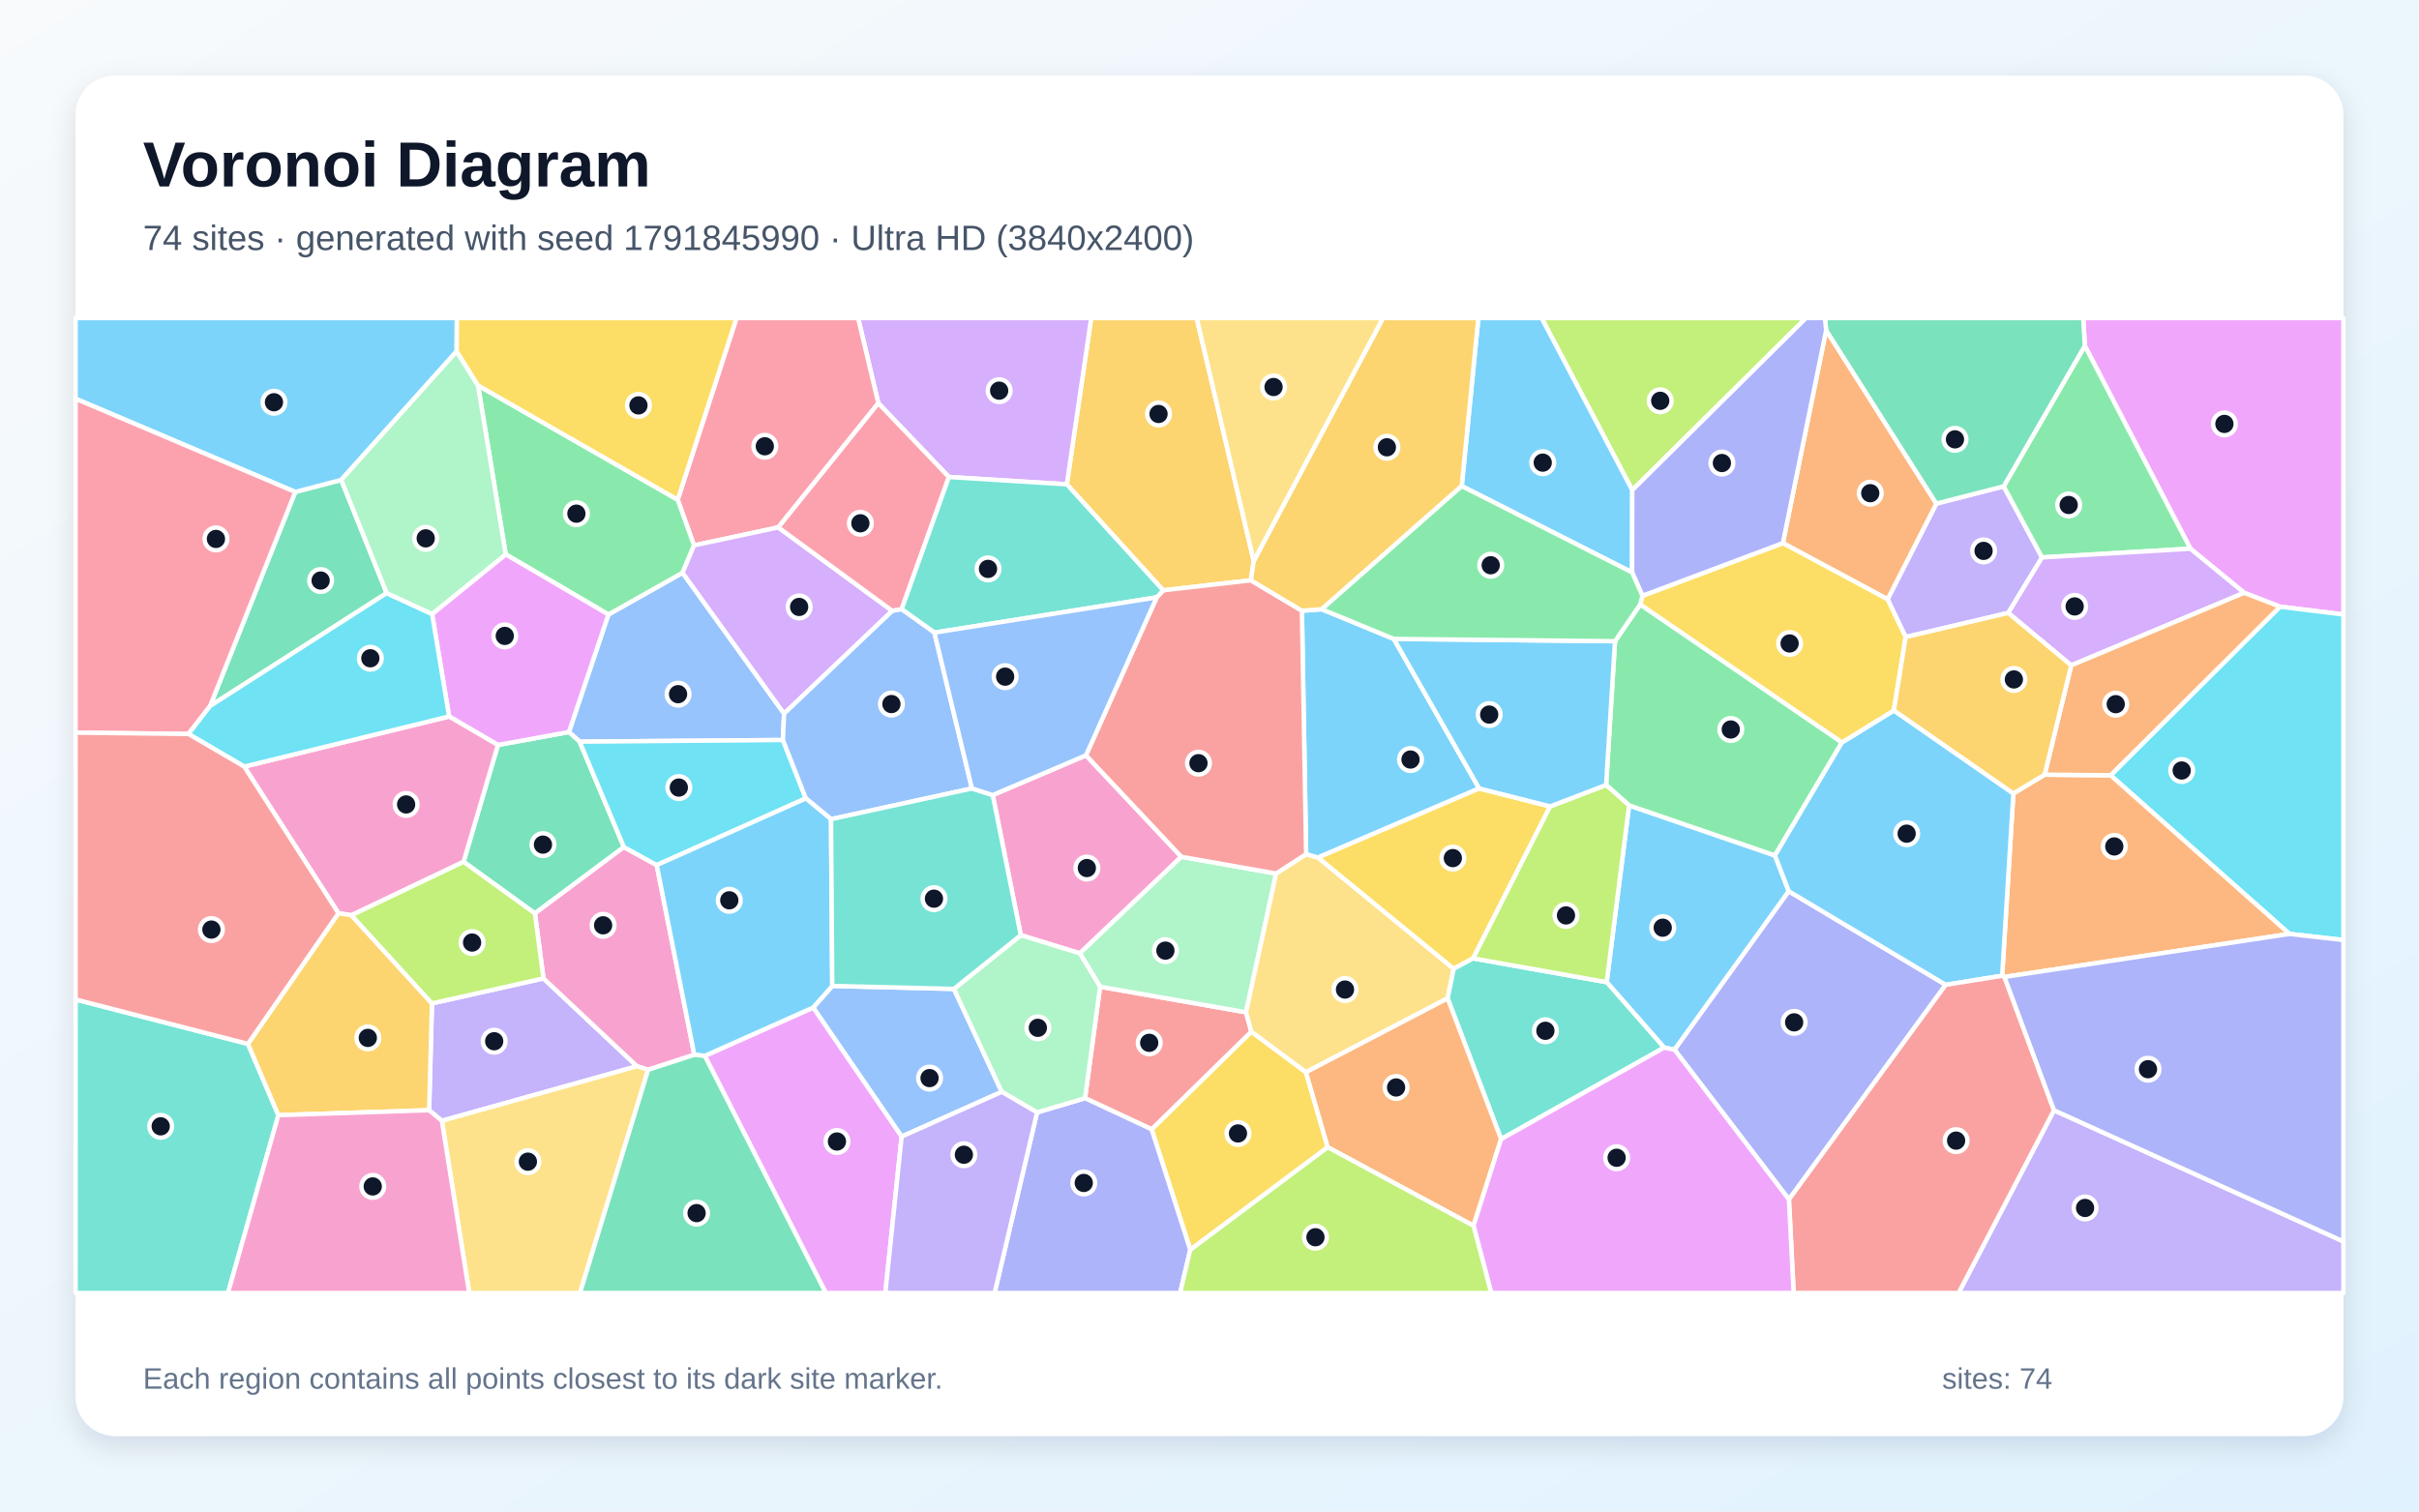
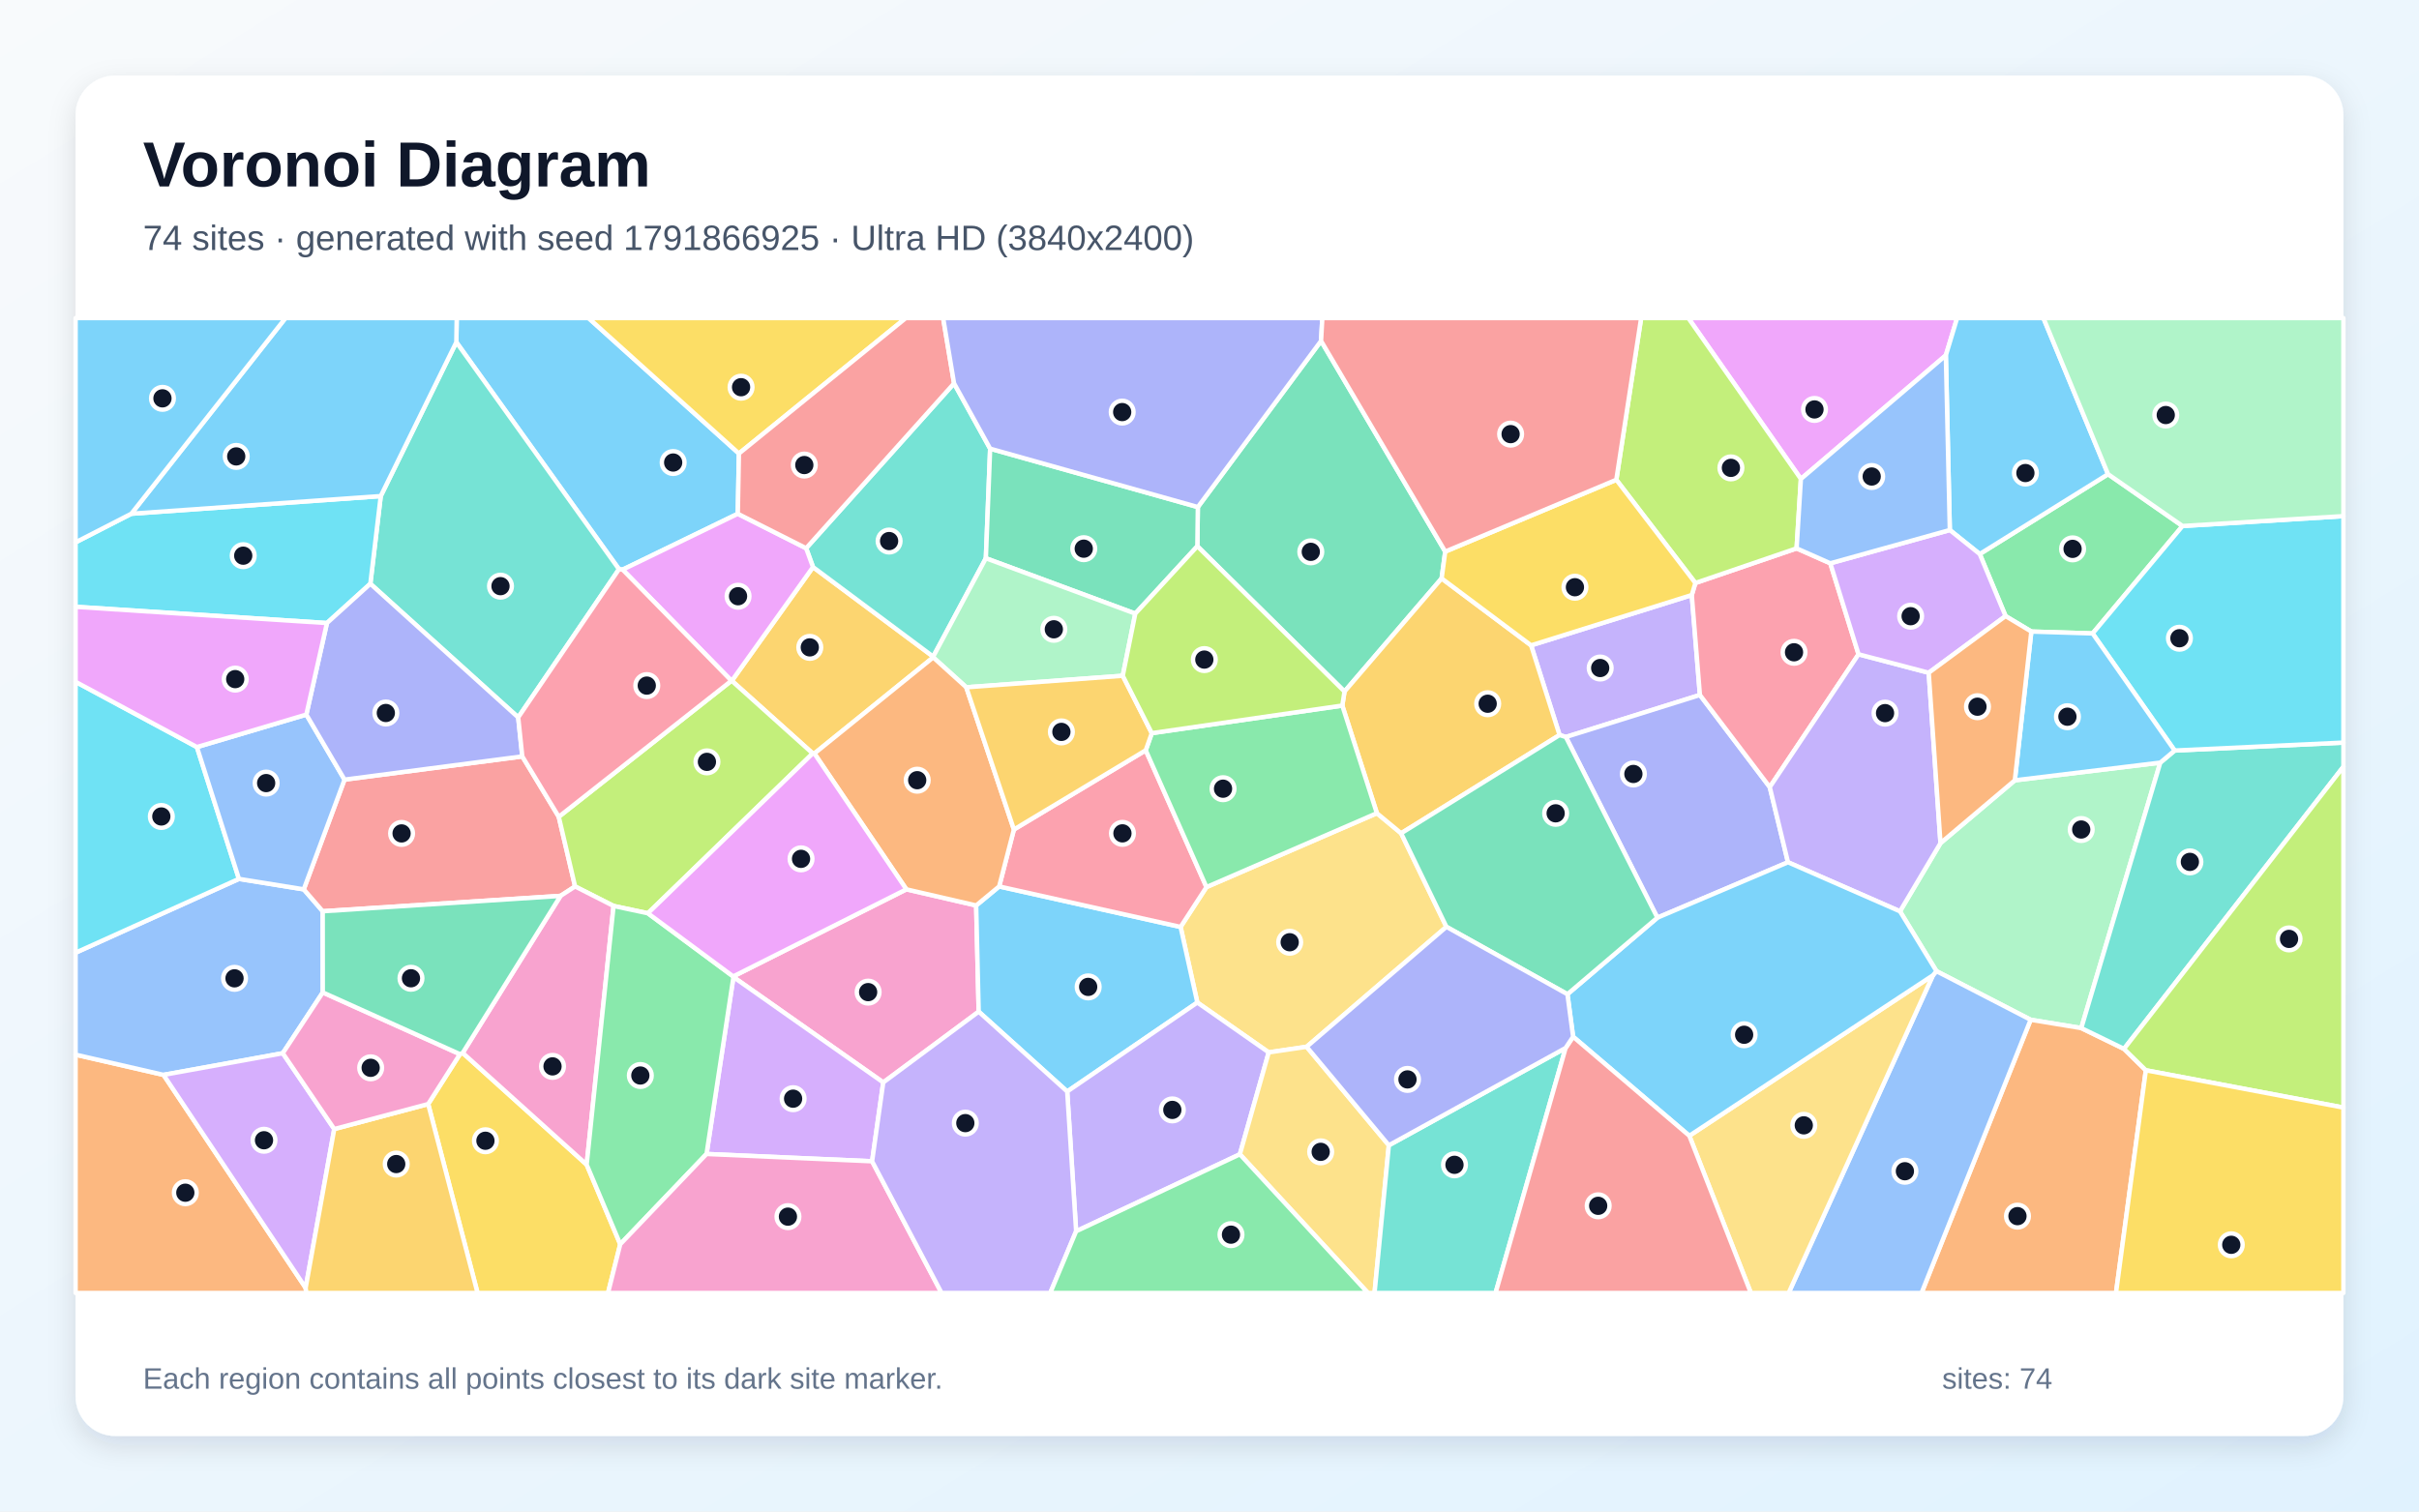
<svg xmlns="http://www.w3.org/2000/svg" width="3840" height="2400" viewBox="0 0 3840 2400" role="img" aria-labelledby="title description">
  <defs>
    <linearGradient id="background" x1="0" y1="0" x2="1" y2="1">
      <stop stop-color="#F8FAFC" />
      <stop offset="1" stop-color="#E0F2FE" />
    </linearGradient>
    <filter id="shadow" x="-5%" y="-5%" width="110%" height="110%">
      <feDropShadow dx="0" dy="15" stdDeviation="22" flood-color="#0F172A" flood-opacity=".12" />
    </filter>
  </defs>
  <rect width="3840" height="2400" fill="url(#background)" />
  <rect x="120" y="120" width="3600" height="2160" rx="63" fill="#FFFFFF" filter="url(#shadow)" />
  <g font-family="Arial, sans-serif">
    <text x="227" y="296" font-size="101" font-weight="700" fill="#0F172A">Voronoi Diagram</text>
-     <text x="227" y="397" font-size="56" fill="#475569">74 sites · generated with seed 1791845990 · Ultra HD (3840x2400)</text>
+     <text x="227" y="397" font-size="56" fill="#475569">74 sites · generated with seed 1791866925 · Ultra HD (3840x2400)</text>
  </g>
  <g stroke="#FFFFFF" stroke-width="7" stroke-linejoin="round">
-     <polygon points="2839.6,1415.2 2658.3,1666.8 2641.7,1663.4 2550.5,1559.5 2586.1,1278.8 2817.6,1358.3" fill="#38BDF8" fill-opacity="0.65" />
-     <polygon points="3180.7,772.2 3241.6,885.1 3187.9,973.2 3025.1,1011.5 2996.4,951.5 3073.8,799.6" fill="#A78BFA" fill-opacity="0.65" />
-     <polygon points="1575.9,1262.4 1723.9,1199.3 1875.3,1360.4 1714.2,1513.7 1620.4,1484.9" fill="#F472B6" fill-opacity="0.65" />
-     <polygon points="2898.9,524.3 3073.8,799.6 2996.4,951.5 2830.2,862.3" fill="#FB923C" fill-opacity="0.65" />
-     <polygon points="1889.5,1984.4 1828.1,1793.1 1986.4,1638.0 2073.1,1702.5 2107.7,1821.6" fill="#FACC15" fill-opacity="0.65" />
-     <polygon points="2549.6,1246.4 2563.7,1018.1 2603.7,959.7 2924.0,1178.8 2817.6,1358.3 2586.1,1278.8" fill="#4ADE80" fill-opacity="0.65" />
-     <polygon points="120.0,1587.0 393.6,1657.5 441.9,1770.7 361.9,2053.0 120.0,2053.0" fill="#2DD4BF" fill-opacity="0.65" />
-     <polygon points="1242.8,1175.0 920.1,1177.6 903.1,1162.3 965.8,975.7 1083.5,909.4 1244.7,1133.1" fill="#60A5FA" fill-opacity="0.65" />
-     <polygon points="3619.4,963.3 3562.5,941.3 3477.1,871.2 3309.5,549.1 3306.9,505.0 3720.0,505.0 3720.0,975.7" fill="#E879F9" fill-opacity="0.65" />
-     <polygon points="990.4,1345.0 849.1,1450.3 735.9,1368.4 790.4,1182.9 903.1,1162.3 920.1,1177.6" fill="#34D399" fill-opacity="0.65" />
-     <polygon points="1722.4,1743.7 1746.3,1566.7 1978.0,1607.3 1986.4,1638.0 1828.1,1793.1" fill="#F87171" fill-opacity="0.65" />
-     <polygon points="1646.3,1766.3 1722.4,1743.7 1828.1,1793.1 1889.5,1984.4 1873.4,2053.0 1578.9,2053.0" fill="#818CF8" fill-opacity="0.65" />
-     <polygon points="1990.2,890.7 1985.7,921.4 1846.5,937.3 1693.5,769.0 1732.2,505.0 1899.7,505.0" fill="#FBBF24" fill-opacity="0.65" />
-     <polygon points="2591.1,778.3 2447.2,505.0 2866.9,505.0" fill="#A3E635" fill-opacity="0.65" />
-     <polygon points="1693.5,769.0 1506.3,757.4 1394.3,640.2 1362.2,505.0 1732.2,505.0" fill="#C084FC" fill-opacity="0.65" />
-     <polygon points="1394.3,640.2 1235.4,837.4 1101.7,866.0 1075.8,793.5 1169.1,505.0 1362.2,505.0" fill="#FB7185" fill-opacity="0.65" />
-     <polygon points="3634.4,1482.9 3350.4,1231.0 3619.4,963.3 3720.0,975.7 3720.0,1492.6" fill="#22D3EE" fill-opacity="0.65" />
-     <polygon points="2025.8,1387.0 1978.0,1607.3 1746.3,1566.7 1714.2,1513.7 1875.3,1360.4" fill="#86EFAC" fill-opacity="0.65" />
-     <polygon points="2298.0,1585.2 2073.1,1702.5 1986.4,1638.0 1978.0,1607.3 2025.8,1387.0 2073.4,1356.2 2092.3,1361.6 2307.7,1538.2" fill="#FCD34D" fill-opacity="0.65" />
-     <polygon points="2212.6,1014.5 2348.1,1251.9 2092.3,1361.6 2073.4,1356.2 2066.7,969.7 2098.2,967.3" fill="#38BDF8" fill-opacity="0.65" />
-     <polygon points="2591.1,778.3 2590.9,908.9 2320.4,771.8 2346.8,505.0 2447.2,505.0" fill="#38BDF8" fill-opacity="0.65" />
-     <polygon points="701.4,1779.6 681.2,1762.8 685.7,1593.2 862.7,1553.5 1011.2,1693.0" fill="#A78BFA" fill-opacity="0.65" />
-     <polygon points="1042.5,1373.6 1102.2,1674.8 1028.9,1698.6 1011.2,1693.0 862.7,1553.5 849.1,1450.3 990.4,1345.0" fill="#F472B6" fill-opacity="0.65" />
-     <polygon points="3181.9,1551.2 3178.3,1549.3 3196.1,1259.8 3245.7,1230.0 3350.4,1231.0 3634.4,1482.9" fill="#FB923C" fill-opacity="0.65" />
-     <polygon points="2460.7,1280.4 2338.5,1521.7 2307.7,1538.2 2092.3,1361.6 2348.1,1251.9" fill="#FACC15" fill-opacity="0.65" />
-     <polygon points="1075.8,793.5 1101.7,866.0 1083.5,909.4 965.8,975.7 802.8,880.2 758.8,612.0" fill="#4ADE80" fill-opacity="0.65" />
-     <polygon points="2382.9,1808.7 2298.0,1585.2 2307.7,1538.2 2338.5,1521.7 2550.5,1559.5 2641.7,1663.4" fill="#2DD4BF" fill-opacity="0.65" />
-     <polygon points="1431.3,1804.7 1290.8,1599.8 1321.2,1565.5 1514.3,1570.2 1590.2,1733.6" fill="#60A5FA" fill-opacity="0.65" />
-     <polygon points="712.9,1137.6 685.9,974.9 802.8,880.2 965.8,975.7 903.1,1162.3 790.4,1182.9" fill="#E879F9" fill-opacity="0.65" />
-     <polygon points="613.8,941.7 333.5,1121.0 468.7,781.1 541.7,762.0" fill="#34D399" fill-opacity="0.65" />
-     <polygon points="2066.7,969.7 2073.4,1356.2 2025.8,1387.0 1875.3,1360.4 1723.9,1199.3 1836.2,948.5 1846.5,937.3 1985.7,921.4" fill="#F87171" fill-opacity="0.65" />
-     <polygon points="2658.3,1666.8 2839.6,1415.2 3088.7,1563.7 2839.8,1904.5" fill="#818CF8" fill-opacity="0.65" />
-     <polygon points="2320.4,771.8 2098.2,967.3 2066.7,969.7 1985.7,921.4 1990.2,890.7 2195.4,505.0 2346.8,505.0" fill="#FBBF24" fill-opacity="0.65" />
-     <polygon points="2338.5,1521.7 2460.7,1280.4 2549.6,1246.4 2586.1,1278.8 2550.5,1559.5" fill="#A3E635" fill-opacity="0.65" />
-     <polygon points="1244.7,1133.1 1083.5,909.4 1101.7,866.0 1235.4,837.4 1416.4,969.9" fill="#C084FC" fill-opacity="0.65" />
-     <polygon points="1431.3,967.4 1416.4,969.9 1235.4,837.4 1394.3,640.2 1506.3,757.4" fill="#FB7185" fill-opacity="0.65" />
-     <polygon points="1279.2,1267.7 1042.5,1373.6 990.4,1345.0 920.1,1177.6 1242.8,1175.0" fill="#22D3EE" fill-opacity="0.65" />
-     <polygon points="1646.3,1766.3 1590.2,1733.6 1514.3,1570.2 1620.4,1484.9 1714.2,1513.7 1746.3,1566.7 1722.4,1743.7" fill="#86EFAC" fill-opacity="0.65" />
-     <polygon points="701.4,1779.6 1011.2,1693.0 1028.9,1698.6 920.7,2053.0 744.9,2053.0" fill="#FCD34D" fill-opacity="0.65" />
-     <polygon points="724.9,557.8 541.7,762.0 468.7,781.1 120.0,633.1 120.0,505.0 725.3,505.0" fill="#38BDF8" fill-opacity="0.65" />
-     <polygon points="3088.7,1563.7 2839.6,1415.2 2817.6,1358.3 2924.0,1178.8 3006.4,1128.0 3196.1,1259.8 3178.3,1549.3" fill="#38BDF8" fill-opacity="0.65" />
-     <polygon points="3260.6,1762.9 3720.0,1971.2 3720.0,2053.0 3109.1,2053.0" fill="#A78BFA" fill-opacity="0.65" />
-     <polygon points="387.7,1217.2 712.9,1137.6 790.4,1182.9 735.9,1368.4 557.9,1453.3 537.3,1450.0" fill="#F472B6" fill-opacity="0.65" />
-     <polygon points="2107.7,1821.6 2073.1,1702.5 2298.0,1585.2 2382.9,1808.7 2339.1,1946.3" fill="#FB923C" fill-opacity="0.65" />
-     <polygon points="2607.2,946.0 2830.2,862.3 2996.4,951.5 3025.1,1011.5 3006.4,1128.0 2924.0,1178.8 2603.7,959.7" fill="#FACC15" fill-opacity="0.65" />
-     <polygon points="3241.6,885.1 3180.7,772.2 3309.5,549.1 3477.1,871.2" fill="#4ADE80" fill-opacity="0.65" />
-     <polygon points="1483.3,1004.5 1431.3,967.4 1506.3,757.4 1693.5,769.0 1846.5,937.3 1836.2,948.5" fill="#2DD4BF" fill-opacity="0.65" />
-     <polygon points="1542.9,1251.9 1319.2,1300.7 1279.2,1267.7 1242.8,1175.0 1244.7,1133.1 1416.4,969.9 1431.3,967.4 1483.3,1004.5" fill="#60A5FA" fill-opacity="0.65" />
-     <polygon points="1118.8,1676.5 1290.8,1599.8 1431.3,1804.7 1405.4,2053.0 1310.9,2053.0" fill="#E879F9" fill-opacity="0.65" />
-     <polygon points="3309.5,549.1 3180.7,772.2 3073.8,799.6 2898.9,524.3 2896.9,505.0 3306.9,505.0" fill="#34D399" fill-opacity="0.65" />
-     <polygon points="2839.8,1904.5 3088.7,1563.7 3178.3,1549.3 3181.9,1551.2 3260.6,1762.9 3109.1,2053.0 2847.3,2053.0" fill="#F87171" fill-opacity="0.65" />
-     <polygon points="2898.9,524.3 2830.2,862.3 2607.2,946.0 2590.9,908.9 2591.1,778.3 2866.9,505.0 2896.9,505.0" fill="#818CF8" fill-opacity="0.65" />
-     <polygon points="441.9,1770.7 393.6,1657.5 537.3,1450.0 557.9,1453.3 685.7,1593.2 681.2,1762.8" fill="#FBBF24" fill-opacity="0.65" />
-     <polygon points="862.7,1553.5 685.7,1593.2 557.9,1453.3 735.9,1368.4 849.1,1450.3" fill="#A3E635" fill-opacity="0.65" />
-     <polygon points="3287.9,1056.5 3187.9,973.2 3241.6,885.1 3477.1,871.2 3562.5,941.3" fill="#C084FC" fill-opacity="0.65" />
-     <polygon points="468.7,781.1 333.5,1121.0 299.2,1165.4 120.0,1163.3 120.0,633.1" fill="#FB7185" fill-opacity="0.65" />
-     <polygon points="299.2,1165.4 333.5,1121.0 613.8,941.7 685.9,974.9 712.9,1137.6 387.7,1217.2" fill="#22D3EE" fill-opacity="0.65" />
-     <polygon points="724.9,557.8 758.8,612.0 802.8,880.2 685.9,974.9 613.8,941.7 541.7,762.0" fill="#86EFAC" fill-opacity="0.65" />
-     <polygon points="1990.2,890.7 1899.7,505.0 2195.4,505.0" fill="#FCD34D" fill-opacity="0.65" />
-     <polygon points="2460.7,1280.4 2348.1,1251.9 2212.6,1014.5 2563.7,1018.1 2549.6,1246.4" fill="#38BDF8" fill-opacity="0.65" />
-     <polygon points="1321.2,1565.5 1290.8,1599.8 1118.8,1676.5 1102.2,1674.8 1042.5,1373.6 1279.2,1267.7 1319.2,1300.7" fill="#38BDF8" fill-opacity="0.65" />
-     <polygon points="1431.3,1804.7 1590.2,1733.6 1646.3,1766.3 1578.9,2053.0 1405.4,2053.0" fill="#A78BFA" fill-opacity="0.65" />
-     <polygon points="441.9,1770.7 681.2,1762.8 701.4,1779.6 744.9,2053.0 361.9,2053.0" fill="#F472B6" fill-opacity="0.65" />
-     <polygon points="3350.4,1231.0 3245.7,1230.0 3287.9,1056.5 3562.5,941.3 3619.4,963.3" fill="#FB923C" fill-opacity="0.65" />
-     <polygon points="1075.8,793.5 758.8,612.0 724.9,557.8 725.3,505.0 1169.1,505.0" fill="#FACC15" fill-opacity="0.65" />
-     <polygon points="2212.6,1014.5 2098.2,967.3 2320.4,771.8 2590.9,908.9 2607.2,946.0 2603.7,959.7 2563.7,1018.1" fill="#4ADE80" fill-opacity="0.65" />
-     <polygon points="1514.3,1570.2 1321.2,1565.5 1319.2,1300.7 1542.9,1251.9 1575.9,1262.4 1620.4,1484.9" fill="#2DD4BF" fill-opacity="0.65" />
-     <polygon points="1542.9,1251.9 1483.3,1004.5 1836.2,948.5 1723.9,1199.3 1575.9,1262.4" fill="#60A5FA" fill-opacity="0.65" />
-     <polygon points="2339.1,1946.3 2382.9,1808.7 2641.7,1663.4 2658.3,1666.8 2839.8,1904.5 2847.3,2053.0 2367.2,2053.0" fill="#E879F9" fill-opacity="0.65" />
-     <polygon points="1028.9,1698.6 1102.2,1674.8 1118.8,1676.5 1310.9,2053.0 920.7,2053.0" fill="#34D399" fill-opacity="0.65" />
-     <polygon points="299.2,1165.4 387.7,1217.2 537.3,1450.0 393.6,1657.5 120.0,1587.0 120.0,1163.3" fill="#F87171" fill-opacity="0.65" />
-     <polygon points="3260.6,1762.9 3181.9,1551.2 3634.4,1482.9 3720.0,1492.6 3720.0,1971.2" fill="#818CF8" fill-opacity="0.65" />
-     <polygon points="3287.9,1056.5 3245.7,1230.0 3196.1,1259.8 3006.4,1128.0 3025.1,1011.5 3187.9,973.2" fill="#FBBF24" fill-opacity="0.65" />
-     <polygon points="1889.5,1984.4 2107.7,1821.6 2339.1,1946.3 2367.2,2053.0 1873.4,2053.0" fill="#A3E635" fill-opacity="0.65" />
+     <polygon points="1173.0,720.1 1171.2,815.8 988.4,904.5 982.6,903.8 724.4,543.3 725.0,505.0 934.3,505.0" fill="#38BDF8" fill-opacity="0.65" />
+     <polygon points="2685.6,944.8 2698.5,1103.5 2485.7,1170.2 2475.7,1167.1 2430.5,1024.7" fill="#A78BFA" fill-opacity="0.65" />
+     <polygon points="1438.8,1412.1 1549.6,1437.7 1553.6,1606.3 1402.1,1718.7 1164.3,1551.4 1163.9,1550.4" fill="#F472B6" fill-opacity="0.65" />
+     <polygon points="120.0,1674.6 259.6,1706.7 485.2,2044.9 486.3,2053.0 120.0,2053.0" fill="#FB923C" fill-opacity="0.65" />
+     <polygon points="679.7,1753.0 730.1,1673.8 734.5,1671.8 931.3,1849.2 984.6,1975.6 965.2,2053.0 758.1,2053.0" fill="#FACC15" fill-opacity="0.65" />
+     <polygon points="3464.6,835.2 3321.9,1005.8 3224.6,1002.8 3183.7,978.2 3142.7,879.7 3346.4,752.9" fill="#4ADE80" fill-opacity="0.65" />
+     <polygon points="822.6,1139.1 587.9,926.9 604.4,787.7 724.4,543.3 982.6,903.8" fill="#2DD4BF" fill-opacity="0.65" />
+     <polygon points="379.3,1395.5 482.2,1412.1 512.3,1446.9 512.4,1575.8 448.9,1672.3 259.6,1706.7 120.0,1674.6 120.0,1512.7" fill="#60A5FA" fill-opacity="0.65" />
+     <polygon points="3088.9,564.2 2858.8,760.5 2680.1,505.0 3106.8,505.0" fill="#E879F9" fill-opacity="0.65" />
+     <polygon points="2294.2,875.8 2288.5,918.4 2134.3,1098.0 1900.7,867.3 1901.5,805.1 2097.1,541.3" fill="#34D399" fill-opacity="0.65" />
+     <polygon points="829.1,1201.0 887.0,1296.9 912.9,1407.5 889.8,1422.5 512.3,1446.9 482.2,1412.1 546.9,1237.9" fill="#F87171" fill-opacity="0.65" />
+     <polygon points="2631.0,1457.1 2485.7,1170.2 2698.5,1103.5 2809.4,1249.8 2838.3,1369.1" fill="#818CF8" fill-opacity="0.65" />
+     <polygon points="1290.6,900.4 1481.4,1042.6 1481.4,1043.8 1292.8,1196.4 1290.1,1196.3 1161.7,1081.0" fill="#FBBF24" fill-opacity="0.65" />
+     <polygon points="1028.5,1450.1 974.0,1438.5 912.9,1407.5 887.0,1296.9 1161.1,1080.9 1161.7,1081.0 1290.1,1196.3" fill="#A3E635" fill-opacity="0.65" />
+     <polygon points="1384.4,1843.9 1121.6,1832.3 1164.3,1551.4 1402.1,1718.7" fill="#C084FC" fill-opacity="0.65" />
+     <polygon points="2905.5,894.4 2950.3,1038.9 2809.4,1249.8 2698.5,1103.5 2685.6,944.8 2691.3,925.7 2852.0,870.7" fill="#FB7185" fill-opacity="0.65" />
+     <polygon points="312.6,1186.2 379.3,1395.5 120.0,1512.7 120.0,1082.6" fill="#22D3EE" fill-opacity="0.65" />
+     <polygon points="3198.4,1239.0 3429.3,1210.9 3303.9,1632.4 3223.5,1619.2 3074.0,1542.0 3016.1,1447.0 3080.4,1338.7" fill="#86EFAC" fill-opacity="0.65" />
+     <polygon points="2074.2,1662.1 2014.0,1671.0 1900.7,1591.8 1874.1,1471.8 1915.2,1408.5 2185.7,1291.2 2224.2,1323.1 2296.1,1471.6" fill="#FCD34D" fill-opacity="0.65" />
+     <polygon points="3346.4,752.9 3142.7,879.7 3095.2,841.6 3088.9,564.2 3106.8,505.0 3243.8,505.0" fill="#38BDF8" fill-opacity="0.65" />
+     <polygon points="1694.1,1733.1 1553.6,1606.3 1549.6,1437.7 1586.1,1407.5 1874.1,1471.8 1900.7,1591.8" fill="#38BDF8" fill-opacity="0.65" />
+     <polygon points="3061.7,1068.2 3080.4,1338.7 3016.1,1447.0 2838.3,1369.1 2809.4,1249.8 2950.3,1038.9" fill="#A78BFA" fill-opacity="0.65" />
+     <polygon points="931.3,1849.2 734.5,1671.8 889.8,1422.5 912.9,1407.5 974.0,1438.5" fill="#F472B6" fill-opacity="0.65" />
+     <polygon points="3223.5,1619.2 3303.9,1632.4 3371.7,1665.4 3406.4,1699.4 3359.0,2053.0 3050.3,2053.0" fill="#FB923C" fill-opacity="0.65" />
+     <polygon points="1173.0,720.1 934.3,505.0 1437.9,505.0" fill="#FACC15" fill-opacity="0.65" />
+     <polygon points="984.6,1975.6 931.3,1849.2 974.0,1438.5 1028.5,1450.1 1163.9,1550.4 1164.3,1551.4 1121.6,1832.3" fill="#4ADE80" fill-opacity="0.65" />
+     <polygon points="1514.5,608.7 1571.8,712.4 1565.0,886.4 1481.4,1042.6 1290.6,900.4 1279.7,870.5" fill="#2DD4BF" fill-opacity="0.65" />
+     <polygon points="3068.4,1548.6 3074.0,1542.0 3223.5,1619.2 3050.3,2053.0 2839.3,2053.0" fill="#60A5FA" fill-opacity="0.65" />
+     <polygon points="1279.7,870.5 1290.6,900.4 1161.7,1081.0 1161.1,1080.9 988.4,904.5 1171.2,815.8" fill="#E879F9" fill-opacity="0.65" />
+     <polygon points="1901.5,805.1 1900.7,867.3 1802.2,974.3 1565.0,886.4 1571.8,712.4" fill="#34D399" fill-opacity="0.65" />
+     <polygon points="1514.5,608.7 1279.7,870.5 1171.2,815.8 1173.0,720.1 1437.9,505.0 1497.2,505.0" fill="#F87171" fill-opacity="0.65" />
+     <polygon points="2097.1,541.3 1901.5,805.1 1571.8,712.4 1514.5,608.7 1497.2,505.0 2099.1,505.0" fill="#818CF8" fill-opacity="0.65" />
+     <polygon points="2224.2,1323.1 2185.7,1291.2 2130.8,1120.3 2134.3,1098.0 2288.5,918.4 2430.5,1024.7 2475.7,1167.1" fill="#FBBF24" fill-opacity="0.65" />
+     <polygon points="2858.8,760.5 2852.0,870.7 2691.3,925.7 2565.8,761.8 2605.2,505.0 2680.1,505.0" fill="#A3E635" fill-opacity="0.65" />
+     <polygon points="530.6,1792.7 485.2,2044.9 259.6,1706.7 448.9,1672.3" fill="#C084FC" fill-opacity="0.65" />
+     <polygon points="1818.8,1191.3 1915.2,1408.5 1874.1,1471.8 1586.1,1407.5 1609.5,1317.1" fill="#FB7185" fill-opacity="0.65" />
+     <polygon points="208.5,815.7 604.4,787.7 587.9,926.9 519.0,989.3 120.0,963.5 120.0,861.1" fill="#22D3EE" fill-opacity="0.65" />
+     <polygon points="1565.0,886.4 1802.2,974.3 1782.3,1073.0 1533.9,1091.3 1481.4,1043.8 1481.4,1042.6" fill="#86EFAC" fill-opacity="0.65" />
+     <polygon points="2681.7,1803.4 3068.4,1548.6 2839.3,2053.0 2779.4,2053.0" fill="#FCD34D" fill-opacity="0.65" />
+     <polygon points="2681.7,1803.4 2497.2,1646.1 2488.2,1578.6 2631.0,1457.1 2838.3,1369.1 3016.1,1447.0 3074.0,1542.0 3068.4,1548.6" fill="#38BDF8" fill-opacity="0.65" />
+     <polygon points="604.4,787.7 208.5,815.7 453.2,505.0 725.0,505.0 724.4,543.3" fill="#38BDF8" fill-opacity="0.65" />
+     <polygon points="1708.3,1955.0 1694.1,1733.1 1900.7,1591.8 2014.0,1671.0 1968.2,1832.8" fill="#A78BFA" fill-opacity="0.65" />
+     <polygon points="984.6,1975.6 1121.6,1832.3 1384.4,1843.9 1494.7,2053.0 965.2,2053.0" fill="#F472B6" fill-opacity="0.65" />
+     <polygon points="1292.8,1196.4 1481.4,1043.8 1533.9,1091.3 1609.5,1317.1 1586.1,1407.5 1549.6,1437.7 1438.8,1412.1" fill="#FB923C" fill-opacity="0.65" />
+     <polygon points="2565.8,761.8 2691.3,925.7 2685.6,944.8 2430.5,1024.7 2288.5,918.4 2294.2,875.8" fill="#FACC15" fill-opacity="0.65" />
+     <polygon points="2130.8,1120.3 2185.7,1291.2 1915.2,1408.5 1818.8,1191.3 1828.4,1164.1" fill="#4ADE80" fill-opacity="0.65" />
+     <polygon points="3371.7,1665.4 3303.9,1632.4 3429.3,1210.9 3452.1,1191.7 3720.0,1179.1 3720.0,1217.4" fill="#2DD4BF" fill-opacity="0.65" />
+     <polygon points="486.3,1134.6 546.9,1237.9 482.2,1412.1 379.3,1395.5 312.6,1186.2" fill="#60A5FA" fill-opacity="0.65" />
+     <polygon points="1028.5,1450.1 1290.1,1196.3 1292.8,1196.4 1438.8,1412.1 1163.9,1550.4" fill="#E879F9" fill-opacity="0.65" />
+     <polygon points="2488.2,1578.6 2296.1,1471.6 2224.2,1323.1 2475.7,1167.1 2485.7,1170.2 2631.0,1457.1" fill="#34D399" fill-opacity="0.65" />
+     <polygon points="2565.8,761.8 2294.2,875.8 2097.1,541.3 2099.1,505.0 2605.2,505.0" fill="#F87171" fill-opacity="0.65" />
+     <polygon points="829.1,1201.0 546.9,1237.9 486.3,1134.6 519.0,989.3 587.9,926.9 822.6,1139.1" fill="#818CF8" fill-opacity="0.65" />
+     <polygon points="485.2,2044.9 530.6,1792.7 679.7,1753.0 758.1,2053.0 486.3,2053.0" fill="#FBBF24" fill-opacity="0.65" />
+     <polygon points="3406.4,1699.4 3371.7,1665.4 3720.0,1217.4 3720.0,1758.6" fill="#A3E635" fill-opacity="0.65" />
+     <polygon points="3061.7,1068.2 2950.3,1038.9 2905.5,894.4 3095.2,841.6 3142.7,879.7 3183.7,978.2" fill="#C084FC" fill-opacity="0.65" />
+     <polygon points="1161.1,1080.9 887.0,1296.9 829.1,1201.0 822.6,1139.1 982.6,903.8 988.4,904.5" fill="#FB7185" fill-opacity="0.65" />
+     <polygon points="3452.1,1191.7 3321.9,1005.8 3464.6,835.2 3720.0,819.5 3720.0,1179.1" fill="#22D3EE" fill-opacity="0.65" />
+     <polygon points="3464.6,835.2 3346.4,752.9 3243.8,505.0 3720.0,505.0 3720.0,819.5" fill="#86EFAC" fill-opacity="0.65" />
+     <polygon points="1968.2,1832.8 2014.0,1671.0 2074.2,1662.1 2204.7,1818.5 2182.0,2053.0 2171.6,2053.0" fill="#FCD34D" fill-opacity="0.65" />
+     <polygon points="208.5,815.7 120.0,861.1 120.0,505.0 453.2,505.0" fill="#38BDF8" fill-opacity="0.65" />
+     <polygon points="3452.1,1191.7 3429.3,1210.9 3198.4,1239.0 3224.6,1002.8 3321.9,1005.8" fill="#38BDF8" fill-opacity="0.65" />
+     <polygon points="1384.4,1843.9 1402.1,1718.7 1553.6,1606.3 1694.1,1733.1 1708.3,1955.0 1667.2,2053.0 1494.7,2053.0" fill="#A78BFA" fill-opacity="0.65" />
+     <polygon points="530.6,1792.7 448.9,1672.3 512.4,1575.8 730.1,1673.8 679.7,1753.0" fill="#F472B6" fill-opacity="0.65" />
+     <polygon points="3198.4,1239.0 3080.4,1338.7 3061.7,1068.2 3183.7,978.2 3224.6,1002.8" fill="#FB923C" fill-opacity="0.65" />
+     <polygon points="3406.4,1699.4 3720.0,1758.6 3720.0,2053.0 3359.0,2053.0" fill="#FACC15" fill-opacity="0.65" />
+     <polygon points="1708.3,1955.0 1968.2,1832.8 2171.6,2053.0 1667.2,2053.0" fill="#4ADE80" fill-opacity="0.65" />
+     <polygon points="2204.7,1818.5 2485.3,1664.0 2374.1,2053.0 2182.0,2053.0" fill="#2DD4BF" fill-opacity="0.65" />
+     <polygon points="3095.2,841.6 2905.5,894.4 2852.0,870.7 2858.8,760.5 3088.9,564.2" fill="#60A5FA" fill-opacity="0.65" />
+     <polygon points="519.0,989.3 486.3,1134.6 312.6,1186.2 120.0,1082.6 120.0,963.5" fill="#E879F9" fill-opacity="0.65" />
+     <polygon points="734.5,1671.8 730.1,1673.8 512.4,1575.8 512.3,1446.9 889.8,1422.5" fill="#34D399" fill-opacity="0.65" />
+     <polygon points="2485.3,1664.0 2497.2,1646.1 2681.7,1803.4 2779.4,2053.0 2374.1,2053.0" fill="#F87171" fill-opacity="0.65" />
+     <polygon points="2485.3,1664.0 2204.7,1818.5 2074.2,1662.1 2296.1,1471.6 2488.2,1578.6 2497.2,1646.1" fill="#818CF8" fill-opacity="0.65" />
+     <polygon points="1828.4,1164.1 1818.8,1191.3 1609.5,1317.1 1533.9,1091.3 1782.3,1073.0" fill="#FBBF24" fill-opacity="0.65" />
+     <polygon points="2130.8,1120.3 1828.4,1164.1 1782.3,1073.0 1802.2,974.3 1900.7,867.3 2134.3,1098.0" fill="#A3E635" fill-opacity="0.65" />
  </g>
  <g>
-     <circle cx="2639.5" cy="1473.0" r="18" fill="#0F172A" stroke="#FFFFFF" stroke-width="7" />
-     <circle cx="3148.8" cy="874.7" r="18" fill="#0F172A" stroke="#FFFFFF" stroke-width="7" />
-     <circle cx="1725.3" cy="1378.3" r="18" fill="#0F172A" stroke="#FFFFFF" stroke-width="7" />
-     <circle cx="2968.9" cy="783.1" r="18" fill="#0F172A" stroke="#FFFFFF" stroke-width="7" />
-     <circle cx="1965.2" cy="1799.7" r="18" fill="#0F172A" stroke="#FFFFFF" stroke-width="7" />
-     <circle cx="2747.5" cy="1158.3" r="18" fill="#0F172A" stroke="#FFFFFF" stroke-width="7" />
-     <circle cx="255.1" cy="1788.4" r="18" fill="#0F172A" stroke="#FFFFFF" stroke-width="7" />
-     <circle cx="1076.4" cy="1102.2" r="18" fill="#0F172A" stroke="#FFFFFF" stroke-width="7" />
-     <circle cx="3531.1" cy="673.1" r="18" fill="#0F172A" stroke="#FFFFFF" stroke-width="7" />
-     <circle cx="861.9" cy="1341.1" r="18" fill="#0F172A" stroke="#FFFFFF" stroke-width="7" />
-     <circle cx="1824.3" cy="1655.8" r="18" fill="#0F172A" stroke="#FFFFFF" stroke-width="7" />
-     <circle cx="1720.4" cy="1878.3" r="18" fill="#0F172A" stroke="#FFFFFF" stroke-width="7" />
-     <circle cx="1839.1" cy="657.3" r="18" fill="#0F172A" stroke="#FFFFFF" stroke-width="7" />
-     <circle cx="2635.5" cy="636.4" r="18" fill="#0F172A" stroke="#FFFFFF" stroke-width="7" />
-     <circle cx="1586.1" cy="620.3" r="18" fill="#0F172A" stroke="#FFFFFF" stroke-width="7" />
-     <circle cx="1214.1" cy="708.6" r="18" fill="#0F172A" stroke="#FFFFFF" stroke-width="7" />
-     <circle cx="3463.3" cy="1223.4" r="18" fill="#0F172A" stroke="#FFFFFF" stroke-width="7" />
-     <circle cx="1850.0" cy="1509.4" r="18" fill="#0F172A" stroke="#FFFFFF" stroke-width="7" />
-     <circle cx="2135.1" cy="1571.2" r="18" fill="#0F172A" stroke="#FFFFFF" stroke-width="7" />
-     <circle cx="2239.1" cy="1206.0" r="18" fill="#0F172A" stroke="#FFFFFF" stroke-width="7" />
-     <circle cx="2449.0" cy="734.6" r="18" fill="#0F172A" stroke="#FFFFFF" stroke-width="7" />
-     <circle cx="784.5" cy="1653.3" r="18" fill="#0F172A" stroke="#FFFFFF" stroke-width="7" />
-     <circle cx="957.4" cy="1469.2" r="18" fill="#0F172A" stroke="#FFFFFF" stroke-width="7" />
-     <circle cx="3356.3" cy="1344.0" r="18" fill="#0F172A" stroke="#FFFFFF" stroke-width="7" />
-     <circle cx="2306.3" cy="1362.5" r="18" fill="#0F172A" stroke="#FFFFFF" stroke-width="7" />
-     <circle cx="915.0" cy="815.6" r="18" fill="#0F172A" stroke="#FFFFFF" stroke-width="7" />
-     <circle cx="2453.2" cy="1636.7" r="18" fill="#0F172A" stroke="#FFFFFF" stroke-width="7" />
-     <circle cx="1475.6" cy="1711.8" r="18" fill="#0F172A" stroke="#FFFFFF" stroke-width="7" />
-     <circle cx="801.3" cy="1009.7" r="18" fill="#0F172A" stroke="#FFFFFF" stroke-width="7" />
-     <circle cx="509.0" cy="921.8" r="18" fill="#0F172A" stroke="#FFFFFF" stroke-width="7" />
-     <circle cx="1902.5" cy="1211.8" r="18" fill="#0F172A" stroke="#FFFFFF" stroke-width="7" />
-     <circle cx="2848.1" cy="1623.3" r="18" fill="#0F172A" stroke="#FFFFFF" stroke-width="7" />
-     <circle cx="2201.6" cy="710.2" r="18" fill="#0F172A" stroke="#FFFFFF" stroke-width="7" />
-     <circle cx="2485.9" cy="1453.5" r="18" fill="#0F172A" stroke="#FFFFFF" stroke-width="7" />
-     <circle cx="1268.6" cy="963.7" r="18" fill="#0F172A" stroke="#FFFFFF" stroke-width="7" />
-     <circle cx="1365.8" cy="830.9" r="18" fill="#0F172A" stroke="#FFFFFF" stroke-width="7" />
-     <circle cx="1077.6" cy="1250.5" r="18" fill="#0F172A" stroke="#FFFFFF" stroke-width="7" />
-     <circle cx="1647.5" cy="1632.0" r="18" fill="#0F172A" stroke="#FFFFFF" stroke-width="7" />
-     <circle cx="838.0" cy="1844.5" r="18" fill="#0F172A" stroke="#FFFFFF" stroke-width="7" />
-     <circle cx="434.9" cy="638.7" r="18" fill="#0F172A" stroke="#FFFFFF" stroke-width="7" />
-     <circle cx="3026.7" cy="1323.7" r="18" fill="#0F172A" stroke="#FFFFFF" stroke-width="7" />
-     <circle cx="3309.9" cy="1918.0" r="18" fill="#0F172A" stroke="#FFFFFF" stroke-width="7" />
-     <circle cx="644.7" cy="1277.3" r="18" fill="#0F172A" stroke="#FFFFFF" stroke-width="7" />
-     <circle cx="2216.2" cy="1726.7" r="18" fill="#0F172A" stroke="#FFFFFF" stroke-width="7" />
-     <circle cx="2840.9" cy="1021.7" r="18" fill="#0F172A" stroke="#FFFFFF" stroke-width="7" />
-     <circle cx="3283.9" cy="801.8" r="18" fill="#0F172A" stroke="#FFFFFF" stroke-width="7" />
-     <circle cx="1568.4" cy="903.3" r="18" fill="#0F172A" stroke="#FFFFFF" stroke-width="7" />
-     <circle cx="1415.1" cy="1117.9" r="18" fill="#0F172A" stroke="#FFFFFF" stroke-width="7" />
-     <circle cx="1328.6" cy="1812.5" r="18" fill="#0F172A" stroke="#FFFFFF" stroke-width="7" />
-     <circle cx="3103.4" cy="697.6" r="18" fill="#0F172A" stroke="#FFFFFF" stroke-width="7" />
-     <circle cx="3105.2" cy="1811.1" r="18" fill="#0F172A" stroke="#FFFFFF" stroke-width="7" />
-     <circle cx="2733.4" cy="735.2" r="18" fill="#0F172A" stroke="#FFFFFF" stroke-width="7" />
-     <circle cx="583.9" cy="1648.0" r="18" fill="#0F172A" stroke="#FFFFFF" stroke-width="7" />
-     <circle cx="749.4" cy="1496.6" r="18" fill="#0F172A" stroke="#FFFFFF" stroke-width="7" />
-     <circle cx="3293.4" cy="962.9" r="18" fill="#0F172A" stroke="#FFFFFF" stroke-width="7" />
-     <circle cx="342.8" cy="855.7" r="18" fill="#0F172A" stroke="#FFFFFF" stroke-width="7" />
-     <circle cx="587.9" cy="1045.2" r="18" fill="#0F172A" stroke="#FFFFFF" stroke-width="7" />
-     <circle cx="675.8" cy="854.8" r="18" fill="#0F172A" stroke="#FFFFFF" stroke-width="7" />
-     <circle cx="2021.7" cy="614.5" r="18" fill="#0F172A" stroke="#FFFFFF" stroke-width="7" />
-     <circle cx="2364.0" cy="1134.6" r="18" fill="#0F172A" stroke="#FFFFFF" stroke-width="7" />
-     <circle cx="1157.7" cy="1429.5" r="18" fill="#0F172A" stroke="#FFFFFF" stroke-width="7" />
-     <circle cx="1530.1" cy="1833.5" r="18" fill="#0F172A" stroke="#FFFFFF" stroke-width="7" />
-     <circle cx="591.7" cy="1883.8" r="18" fill="#0F172A" stroke="#FFFFFF" stroke-width="7" />
-     <circle cx="3358.6" cy="1118.1" r="18" fill="#0F172A" stroke="#FFFFFF" stroke-width="7" />
-     <circle cx="1013.5" cy="643.7" r="18" fill="#0F172A" stroke="#FFFFFF" stroke-width="7" />
-     <circle cx="2366.4" cy="897.5" r="18" fill="#0F172A" stroke="#FFFFFF" stroke-width="7" />
-     <circle cx="1482.6" cy="1426.9" r="18" fill="#0F172A" stroke="#FFFFFF" stroke-width="7" />
-     <circle cx="1595.6" cy="1074.4" r="18" fill="#0F172A" stroke="#FFFFFF" stroke-width="7" />
-     <circle cx="2566.3" cy="1838.3" r="18" fill="#0F172A" stroke="#FFFFFF" stroke-width="7" />
-     <circle cx="1105.8" cy="1926.2" r="18" fill="#0F172A" stroke="#FFFFFF" stroke-width="7" />
-     <circle cx="335.6" cy="1476.0" r="18" fill="#0F172A" stroke="#FFFFFF" stroke-width="7" />
-     <circle cx="3409.8" cy="1697.7" r="18" fill="#0F172A" stroke="#FFFFFF" stroke-width="7" />
-     <circle cx="3196.9" cy="1078.8" r="18" fill="#0F172A" stroke="#FFFFFF" stroke-width="7" />
-     <circle cx="2088.2" cy="1964.5" r="18" fill="#0F172A" stroke="#FFFFFF" stroke-width="7" />
+     <circle cx="1068.6" cy="734.4" r="18" fill="#0F172A" stroke="#FFFFFF" stroke-width="7" />
+     <circle cx="2540.2" cy="1060.7" r="18" fill="#0F172A" stroke="#FFFFFF" stroke-width="7" />
+     <circle cx="1378.1" cy="1575.3" r="18" fill="#0F172A" stroke="#FFFFFF" stroke-width="7" />
+     <circle cx="294.2" cy="1893.8" r="18" fill="#0F172A" stroke="#FFFFFF" stroke-width="7" />
+     <circle cx="770.6" cy="1811.3" r="18" fill="#0F172A" stroke="#FFFFFF" stroke-width="7" />
+     <circle cx="3290.1" cy="871.5" r="18" fill="#0F172A" stroke="#FFFFFF" stroke-width="7" />
+     <circle cx="794.5" cy="930.7" r="18" fill="#0F172A" stroke="#FFFFFF" stroke-width="7" />
+     <circle cx="372.3" cy="1553.4" r="18" fill="#0F172A" stroke="#FFFFFF" stroke-width="7" />
+     <circle cx="2880.4" cy="650.1" r="18" fill="#0F172A" stroke="#FFFFFF" stroke-width="7" />
+     <circle cx="2080.8" cy="876.2" r="18" fill="#0F172A" stroke="#FFFFFF" stroke-width="7" />
+     <circle cx="637.5" cy="1323.3" r="18" fill="#0F172A" stroke="#FFFFFF" stroke-width="7" />
+     <circle cx="2592.9" cy="1228.9" r="18" fill="#0F172A" stroke="#FFFFFF" stroke-width="7" />
+     <circle cx="1285.5" cy="1027.9" r="18" fill="#0F172A" stroke="#FFFFFF" stroke-width="7" />
+     <circle cx="1122.2" cy="1209.7" r="18" fill="#0F172A" stroke="#FFFFFF" stroke-width="7" />
+     <circle cx="1259.0" cy="1744.5" r="18" fill="#0F172A" stroke="#FFFFFF" stroke-width="7" />
+     <circle cx="2847.9" cy="1035.7" r="18" fill="#0F172A" stroke="#FFFFFF" stroke-width="7" />
+     <circle cx="256.1" cy="1296.4" r="18" fill="#0F172A" stroke="#FFFFFF" stroke-width="7" />
+     <circle cx="3303.8" cy="1317.1" r="18" fill="#0F172A" stroke="#FFFFFF" stroke-width="7" />
+     <circle cx="2047.3" cy="1496.1" r="18" fill="#0F172A" stroke="#FFFFFF" stroke-width="7" />
+     <circle cx="3215.2" cy="751.1" r="18" fill="#0F172A" stroke="#FFFFFF" stroke-width="7" />
+     <circle cx="1727.4" cy="1567.0" r="18" fill="#0F172A" stroke="#FFFFFF" stroke-width="7" />
+     <circle cx="2992.4" cy="1132.3" r="18" fill="#0F172A" stroke="#FFFFFF" stroke-width="7" />
+     <circle cx="877.1" cy="1693.2" r="18" fill="#0F172A" stroke="#FFFFFF" stroke-width="7" />
+     <circle cx="3202.6" cy="1931.0" r="18" fill="#0F172A" stroke="#FFFFFF" stroke-width="7" />
+     <circle cx="1176.4" cy="614.8" r="18" fill="#0F172A" stroke="#FFFFFF" stroke-width="7" />
+     <circle cx="1016.5" cy="1707.7" r="18" fill="#0F172A" stroke="#FFFFFF" stroke-width="7" />
+     <circle cx="1411.4" cy="859.1" r="18" fill="#0F172A" stroke="#FFFFFF" stroke-width="7" />
+     <circle cx="3023.9" cy="1859.7" r="18" fill="#0F172A" stroke="#FFFFFF" stroke-width="7" />
+     <circle cx="1171.6" cy="946.7" r="18" fill="#0F172A" stroke="#FFFFFF" stroke-width="7" />
+     <circle cx="1720.4" cy="871.2" r="18" fill="#0F172A" stroke="#FFFFFF" stroke-width="7" />
+     <circle cx="1276.8" cy="738.4" r="18" fill="#0F172A" stroke="#FFFFFF" stroke-width="7" />
+     <circle cx="1781.4" cy="654.3" r="18" fill="#0F172A" stroke="#FFFFFF" stroke-width="7" />
+     <circle cx="2361.6" cy="1117.4" r="18" fill="#0F172A" stroke="#FFFFFF" stroke-width="7" />
+     <circle cx="2747.7" cy="742.9" r="18" fill="#0F172A" stroke="#FFFFFF" stroke-width="7" />
+     <circle cx="419.1" cy="1810.5" r="18" fill="#0F172A" stroke="#FFFFFF" stroke-width="7" />
+     <circle cx="1781.8" cy="1323.2" r="18" fill="#0F172A" stroke="#FFFFFF" stroke-width="7" />
+     <circle cx="386.1" cy="882.3" r="18" fill="#0F172A" stroke="#FFFFFF" stroke-width="7" />
+     <circle cx="1672.9" cy="999.2" r="18" fill="#0F172A" stroke="#FFFFFF" stroke-width="7" />
+     <circle cx="2863.4" cy="1786.8" r="18" fill="#0F172A" stroke="#FFFFFF" stroke-width="7" />
+     <circle cx="2768.7" cy="1643.0" r="18" fill="#0F172A" stroke="#FFFFFF" stroke-width="7" />
+     <circle cx="375.0" cy="724.7" r="18" fill="#0F172A" stroke="#FFFFFF" stroke-width="7" />
+     <circle cx="1861.0" cy="1762.3" r="18" fill="#0F172A" stroke="#FFFFFF" stroke-width="7" />
+     <circle cx="1250.8" cy="1931.8" r="18" fill="#0F172A" stroke="#FFFFFF" stroke-width="7" />
+     <circle cx="1456.0" cy="1238.8" r="18" fill="#0F172A" stroke="#FFFFFF" stroke-width="7" />
+     <circle cx="2500.1" cy="932.4" r="18" fill="#0F172A" stroke="#FFFFFF" stroke-width="7" />
+     <circle cx="1941.5" cy="1252.3" r="18" fill="#0F172A" stroke="#FFFFFF" stroke-width="7" />
+     <circle cx="3476.3" cy="1368.5" r="18" fill="#0F172A" stroke="#FFFFFF" stroke-width="7" />
+     <circle cx="422.5" cy="1243.4" r="18" fill="#0F172A" stroke="#FFFFFF" stroke-width="7" />
+     <circle cx="1271.6" cy="1363.7" r="18" fill="#0F172A" stroke="#FFFFFF" stroke-width="7" />
+     <circle cx="2469.5" cy="1291.4" r="18" fill="#0F172A" stroke="#FFFFFF" stroke-width="7" />
+     <circle cx="2398.0" cy="689.3" r="18" fill="#0F172A" stroke="#FFFFFF" stroke-width="7" />
+     <circle cx="612.5" cy="1132.1" r="18" fill="#0F172A" stroke="#FFFFFF" stroke-width="7" />
+     <circle cx="629.0" cy="1848.3" r="18" fill="#0F172A" stroke="#FFFFFF" stroke-width="7" />
+     <circle cx="3633.7" cy="1490.8" r="18" fill="#0F172A" stroke="#FFFFFF" stroke-width="7" />
+     <circle cx="3033.0" cy="978.4" r="18" fill="#0F172A" stroke="#FFFFFF" stroke-width="7" />
+     <circle cx="1026.7" cy="1088.6" r="18" fill="#0F172A" stroke="#FFFFFF" stroke-width="7" />
+     <circle cx="3459.7" cy="1013.4" r="18" fill="#0F172A" stroke="#FFFFFF" stroke-width="7" />
+     <circle cx="3438.0" cy="659.0" r="18" fill="#0F172A" stroke="#FFFFFF" stroke-width="7" />
+     <circle cx="2096.5" cy="1828.9" r="18" fill="#0F172A" stroke="#FFFFFF" stroke-width="7" />
+     <circle cx="257.9" cy="632.5" r="18" fill="#0F172A" stroke="#FFFFFF" stroke-width="7" />
+     <circle cx="3281.9" cy="1138.0" r="18" fill="#0F172A" stroke="#FFFFFF" stroke-width="7" />
+     <circle cx="1532.4" cy="1783.3" r="18" fill="#0F172A" stroke="#FFFFFF" stroke-width="7" />
+     <circle cx="588.4" cy="1695.5" r="18" fill="#0F172A" stroke="#FFFFFF" stroke-width="7" />
+     <circle cx="3139.1" cy="1122.1" r="18" fill="#0F172A" stroke="#FFFFFF" stroke-width="7" />
+     <circle cx="3542.0" cy="1976.5" r="18" fill="#0F172A" stroke="#FFFFFF" stroke-width="7" />
+     <circle cx="1954.1" cy="1960.4" r="18" fill="#0F172A" stroke="#FFFFFF" stroke-width="7" />
+     <circle cx="2308.9" cy="1849.5" r="18" fill="#0F172A" stroke="#FFFFFF" stroke-width="7" />
+     <circle cx="2971.2" cy="756.6" r="18" fill="#0F172A" stroke="#FFFFFF" stroke-width="7" />
+     <circle cx="373.4" cy="1078.3" r="18" fill="#0F172A" stroke="#FFFFFF" stroke-width="7" />
+     <circle cx="652.4" cy="1553.3" r="18" fill="#0F172A" stroke="#FFFFFF" stroke-width="7" />
+     <circle cx="2537.0" cy="1914.6" r="18" fill="#0F172A" stroke="#FFFFFF" stroke-width="7" />
+     <circle cx="2234.3" cy="1713.9" r="18" fill="#0F172A" stroke="#FFFFFF" stroke-width="7" />
+     <circle cx="1684.9" cy="1162.1" r="18" fill="#0F172A" stroke="#FFFFFF" stroke-width="7" />
+     <circle cx="1911.8" cy="1047.3" r="18" fill="#0F172A" stroke="#FFFFFF" stroke-width="7" />
  </g>
  <g font-family="Arial, sans-serif" font-size="47" fill="#64748B">
    <text x="227" y="2205">Each region contains all points closest to its dark site marker.</text>
    <text x="3083" y="2205">sites: 74</text>
  </g>
</svg>
